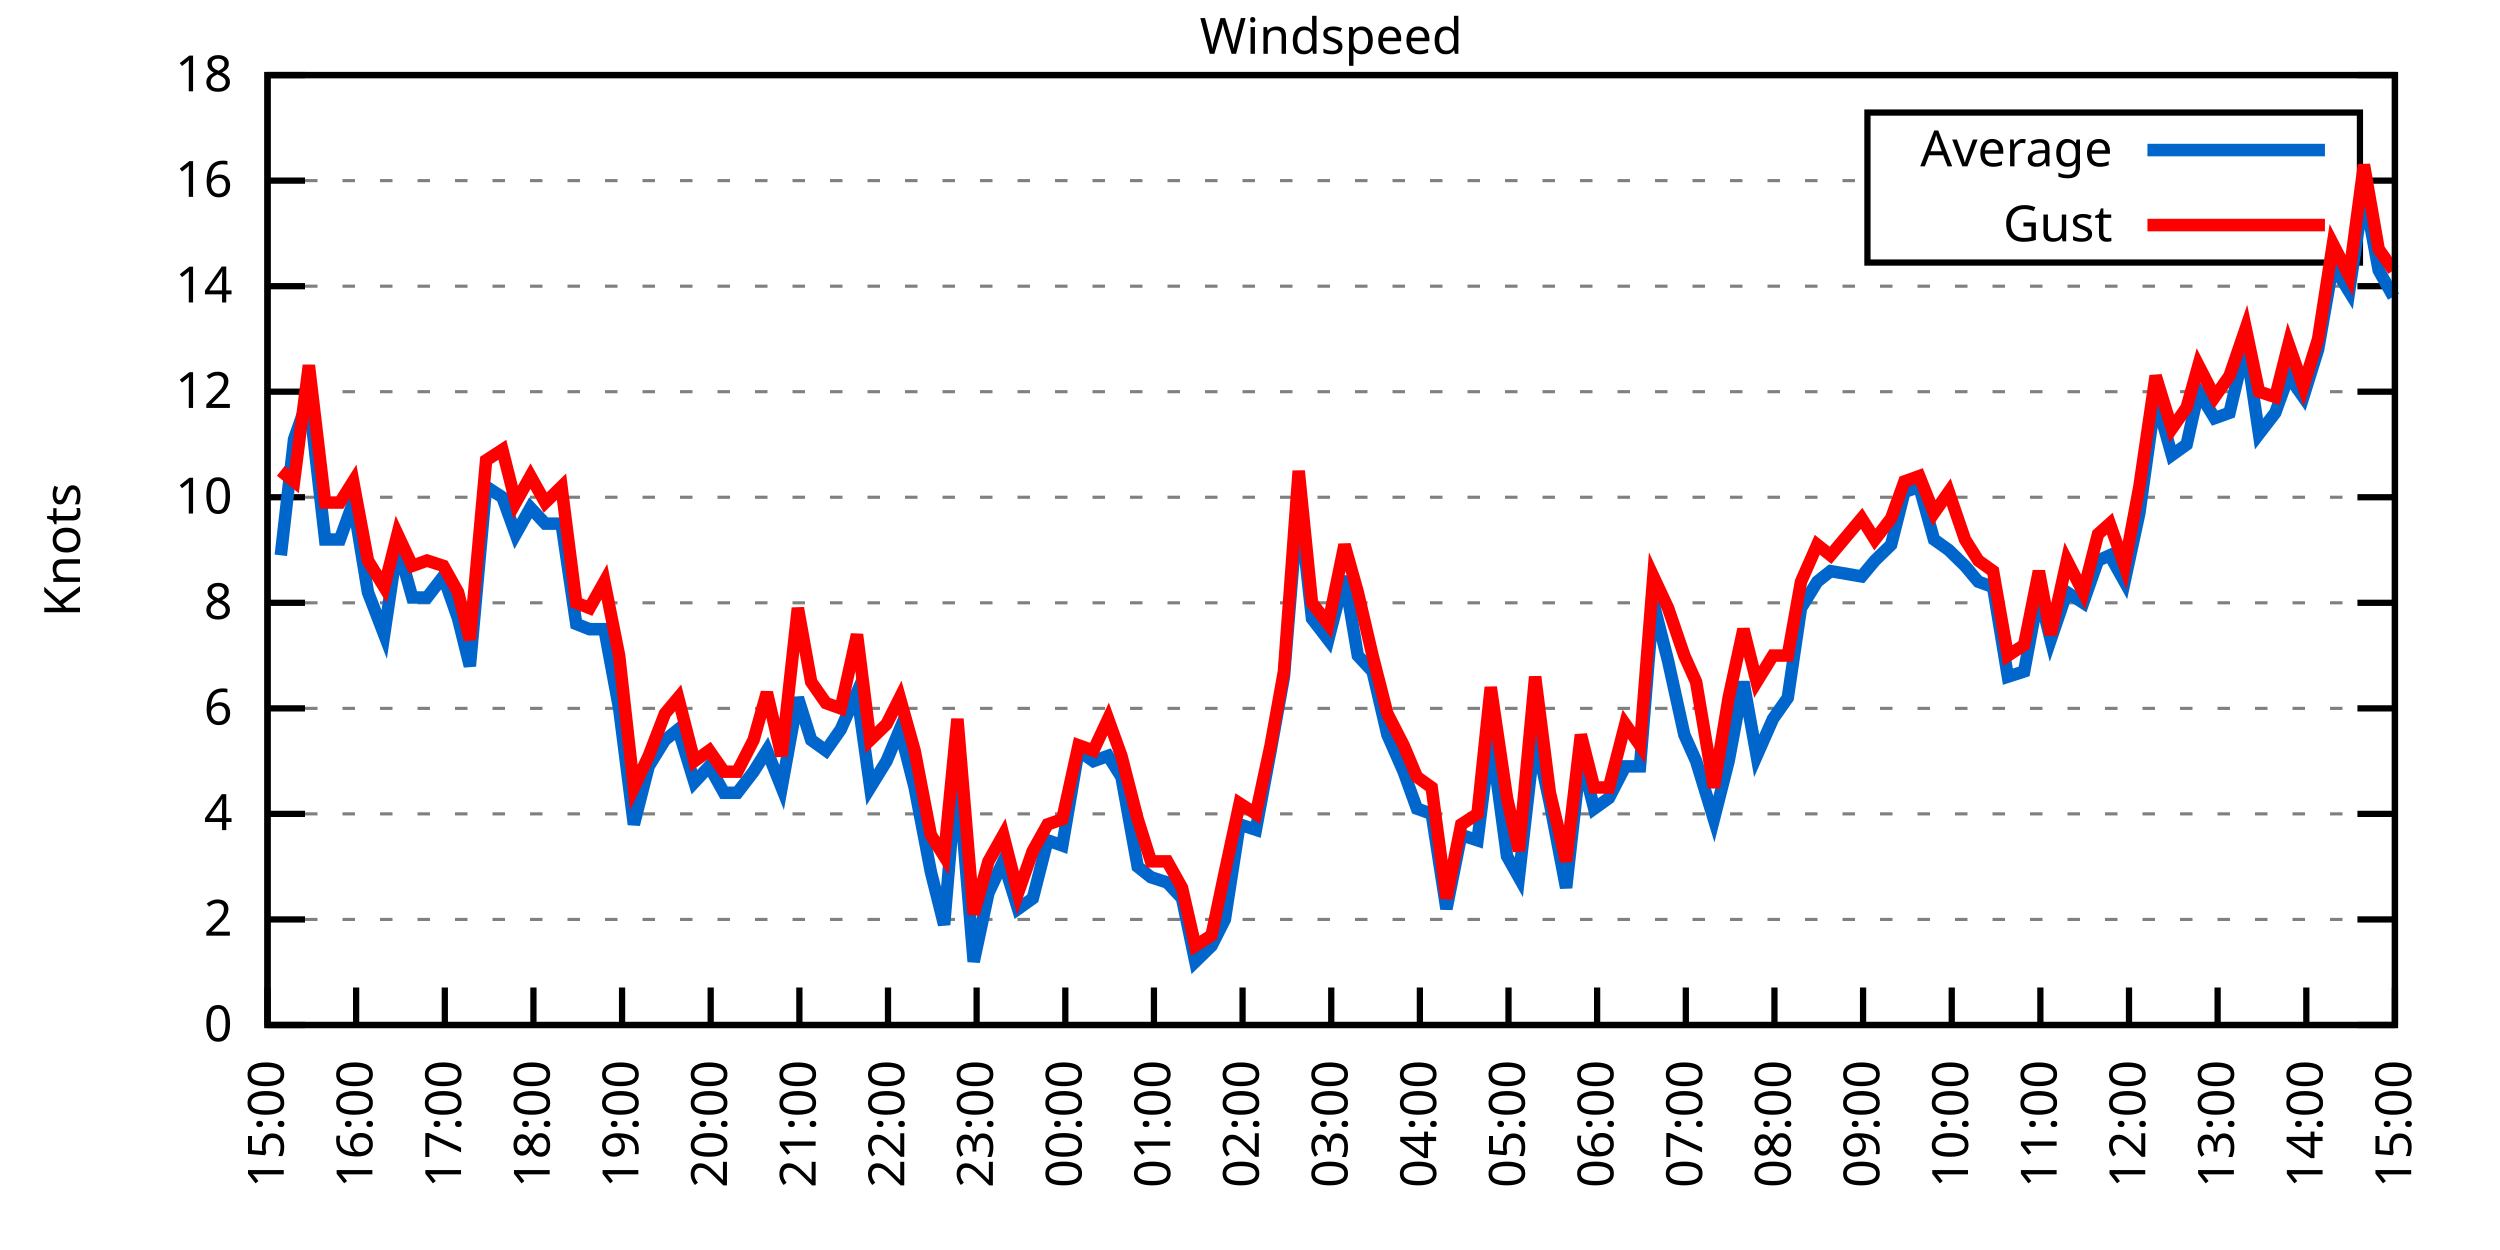
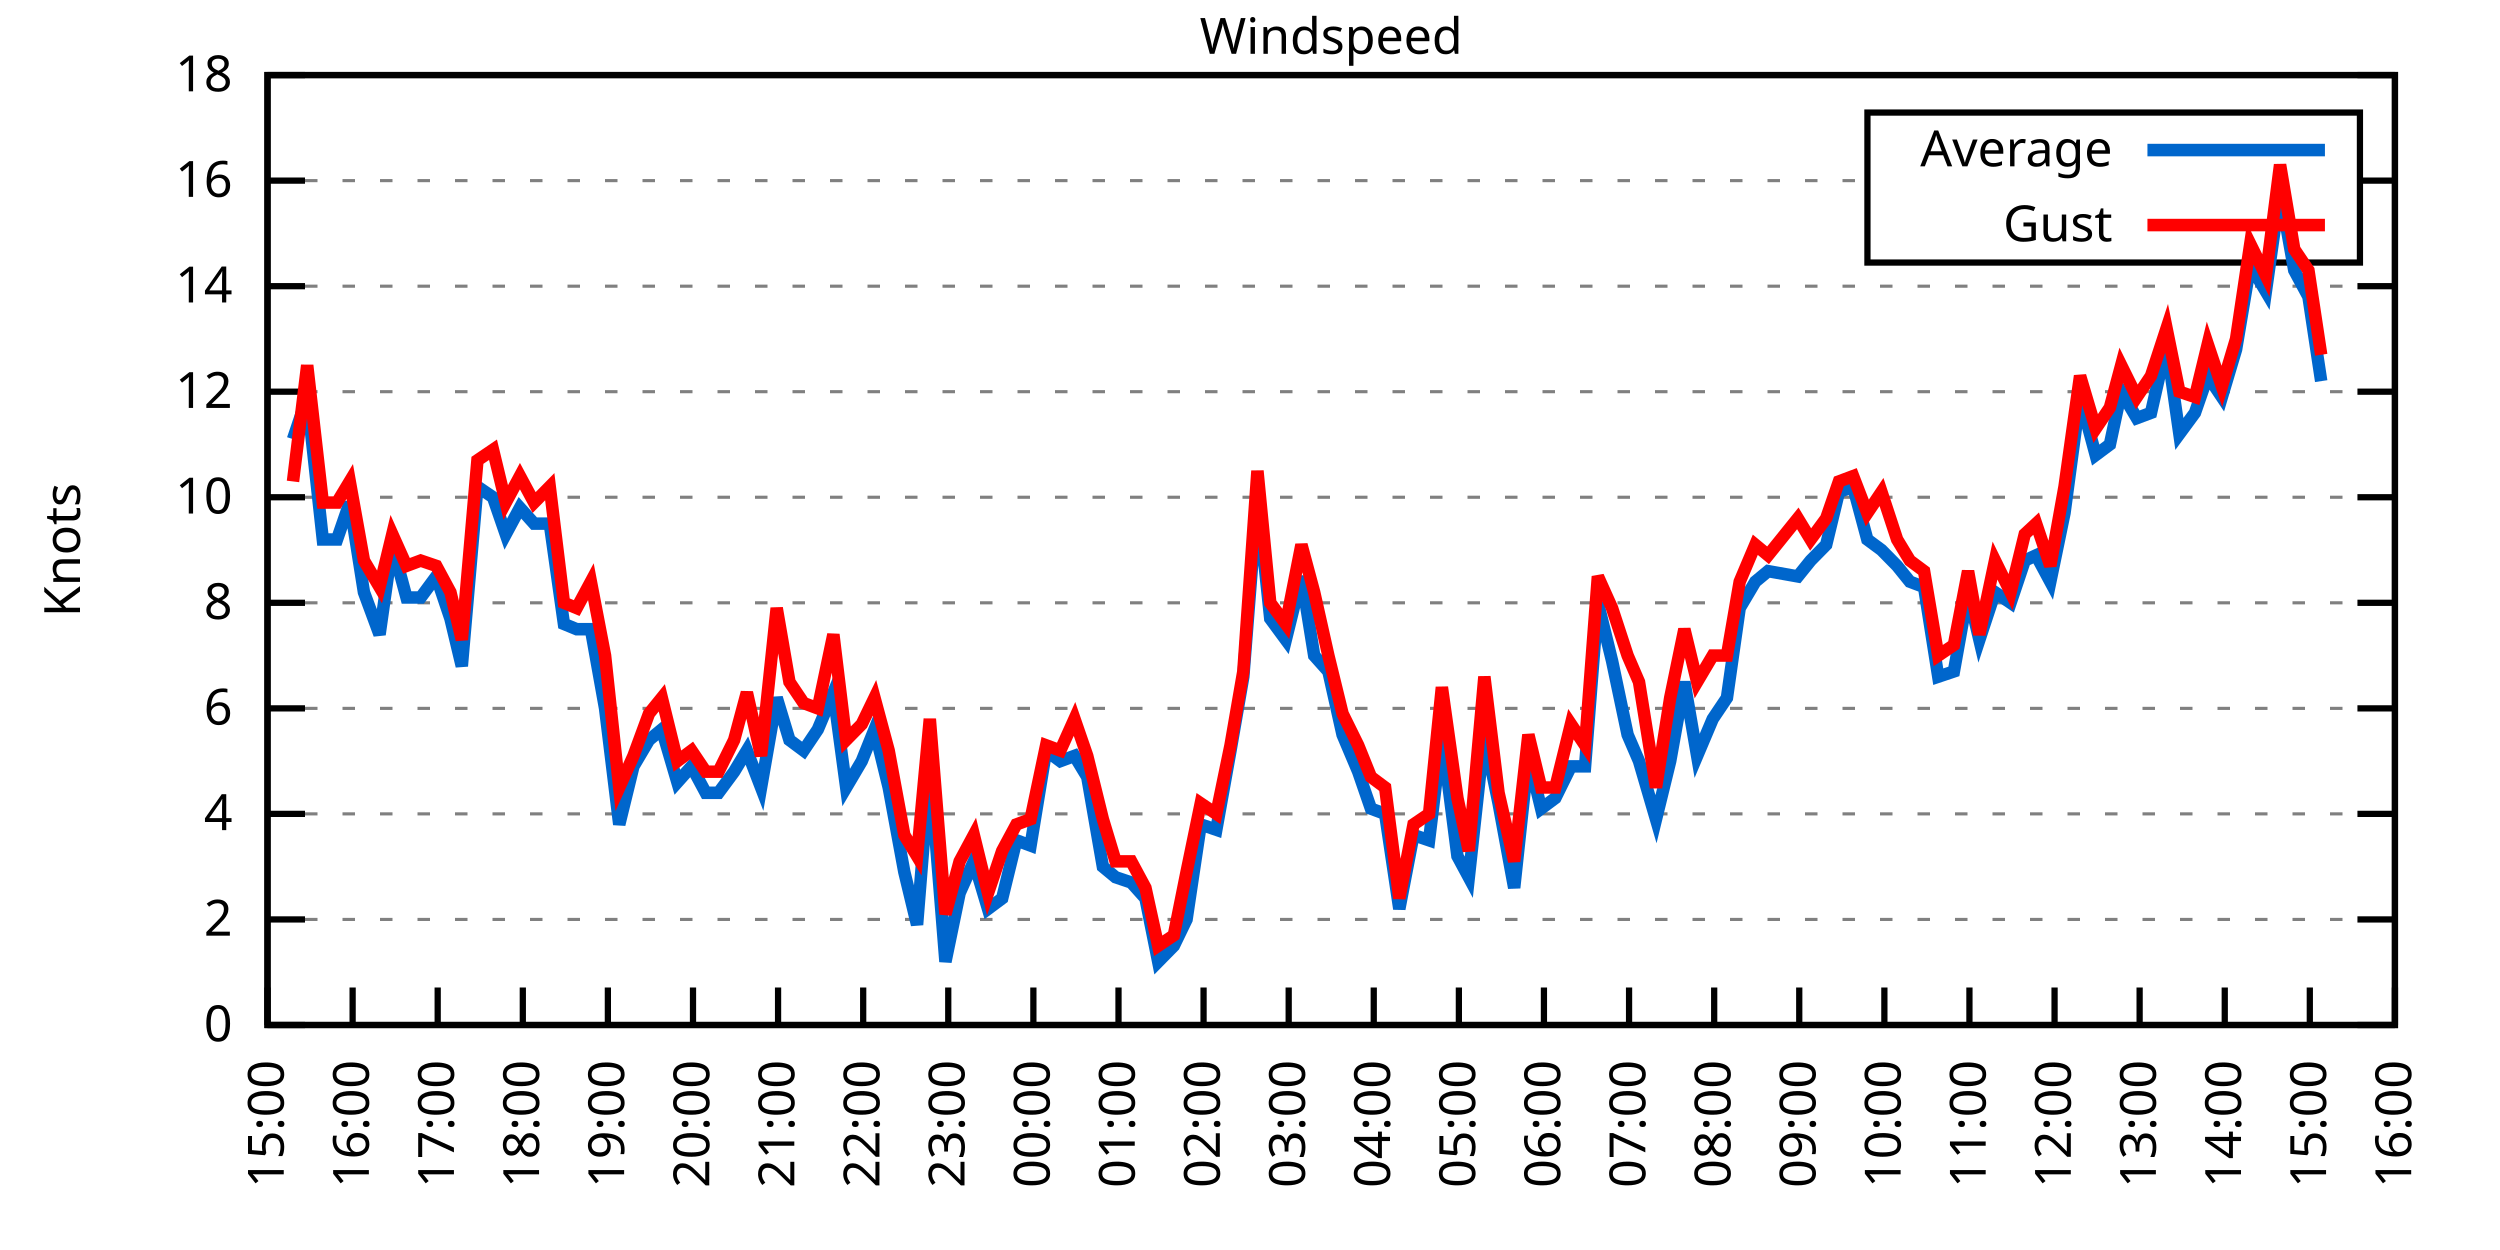
<svg xmlns="http://www.w3.org/2000/svg" xmlns:xlink="http://www.w3.org/1999/xlink" width="400" height="200" viewBox="0 0 400 200">
  <g id="gnuplot_canvas">
    <rect x="0" y="0" width="400" height="200" fill="none" />
    <defs>
      <circle id="gpDot" r="0.5" stroke-width="0.5" stroke="currentColor" />
      <path id="gpPt0" stroke-width="0.333" stroke="currentColor" d="M-1,0 h2 M0,-1 v2" />
      <path id="gpPt1" stroke-width="0.333" stroke="currentColor" d="M-1,-1 L1,1 M1,-1 L-1,1" />
      <path id="gpPt2" stroke-width="0.333" stroke="currentColor" d="M-1,0 L1,0 M0,-1 L0,1 M-1,-1 L1,1 M-1,1 L1,-1" />
      <rect id="gpPt3" stroke-width="0.333" stroke="currentColor" x="-1" y="-1" width="2" height="2" />
      <rect id="gpPt4" stroke-width="0.333" stroke="currentColor" fill="currentColor" x="-1" y="-1" width="2" height="2" />
      <circle id="gpPt5" stroke-width="0.333" stroke="currentColor" cx="0" cy="0" r="1" />
      <use xlink:href="#gpPt5" id="gpPt6" fill="currentColor" stroke="none" />
      <path id="gpPt7" stroke-width="0.333" stroke="currentColor" d="M0,-1.33 L-1.33,0.67 L1.33,0.67 z" />
      <use xlink:href="#gpPt7" id="gpPt8" fill="currentColor" stroke="none" />
      <use xlink:href="#gpPt7" id="gpPt9" stroke="currentColor" transform="rotate(180)" />
      <use xlink:href="#gpPt9" id="gpPt10" fill="currentColor" stroke="none" />
      <use xlink:href="#gpPt3" id="gpPt11" stroke="currentColor" transform="rotate(45)" />
      <use xlink:href="#gpPt11" id="gpPt12" fill="currentColor" stroke="none" />
      <path id="gpPt13" stroke-width="0.333" stroke="currentColor" d="M0,1.330 L1.265,0.411 L0.782,-1.067 L-0.782,-1.076 L-1.265,0.411 z" />
      <use xlink:href="#gpPt13" id="gpPt14" fill="currentColor" stroke="none" />
      <filter id="textbox" filterUnits="objectBoundingBox" x="0" y="0" height="1" width="1">
        <feFlood flood-color="white" flood-opacity="1" result="bgnd" />
        <feComposite in="SourceGraphic" in2="bgnd" operator="atop" />
      </filter>
      <filter id="greybox" filterUnits="objectBoundingBox" x="0" y="0" height="1" width="1">
        <feFlood flood-color="lightgrey" flood-opacity="1" result="grey" />
        <feComposite in="SourceGraphic" in2="grey" operator="atop" />
      </filter>
    </defs>
    <g fill="none" color="white" stroke="currentColor" stroke-width="1.00" stroke-linecap="butt" stroke-linejoin="miter">
</g>
    <g fill="none" color="black" stroke="currentColor" stroke-width="1.00" stroke-linecap="butt" stroke-linejoin="miter">
      <g stroke="none" shape-rendering="crispEdges">
        <polygon fill="rgb(255, 255, 255)" points="42.80,164.00 383.18,164.00 383.18,12.02 42.80,12.02 " />
      </g>
    </g>
    <g fill="none" color="black" stroke="currentColor" stroke-width="1.00" stroke-linecap="butt" stroke-linejoin="miter">
</g>
    <g fill="none" color="black" stroke="black" stroke-width="0.50" stroke-linecap="butt" stroke-linejoin="miter">
</g>
    <g fill="none" color="gray" stroke="currentColor" stroke-width="0.50" stroke-linecap="butt" stroke-linejoin="miter">
      <path stroke="gray" stroke-dasharray="2,4" class="gridline" d="M42.80,164.00 L383.19,164.00  " />
    </g>
    <g fill="none" color="gray" stroke="gray" stroke-width="1.00" stroke-linecap="butt" stroke-linejoin="miter">
</g>
    <g fill="none" color="black" stroke="currentColor" stroke-width="1.00" stroke-linecap="butt" stroke-linejoin="miter">
      <path stroke="black" d="M42.80,164.00 L48.80,164.00 M383.19,164.00 L377.19,164.00  " />
      <g transform="translate(37.20,166.60)" stroke="none" fill="black" font-family="Sans" font-size="8.00" text-anchor="end">
        <text>
          <tspan font-family="Sans"> 0</tspan>
        </text>
      </g>
    </g>
    <g fill="none" color="black" stroke="currentColor" stroke-width="1.00" stroke-linecap="butt" stroke-linejoin="miter">
</g>
    <g fill="none" color="black" stroke="black" stroke-width="0.50" stroke-linecap="butt" stroke-linejoin="miter">
</g>
    <g fill="none" color="gray" stroke="currentColor" stroke-width="0.50" stroke-linecap="butt" stroke-linejoin="miter">
      <path stroke="gray" stroke-dasharray="2,4" class="gridline" d="M42.80,147.11 L383.19,147.11  " />
    </g>
    <g fill="none" color="gray" stroke="gray" stroke-width="1.00" stroke-linecap="butt" stroke-linejoin="miter">
</g>
    <g fill="none" color="black" stroke="currentColor" stroke-width="1.00" stroke-linecap="butt" stroke-linejoin="miter">
      <path stroke="black" d="M42.80,147.11 L48.80,147.11 M383.19,147.11 L377.19,147.11  " />
      <g transform="translate(37.20,149.71)" stroke="none" fill="black" font-family="Sans" font-size="8.00" text-anchor="end">
        <text>
          <tspan font-family="Sans"> 2</tspan>
        </text>
      </g>
    </g>
    <g fill="none" color="black" stroke="currentColor" stroke-width="1.00" stroke-linecap="butt" stroke-linejoin="miter">
</g>
    <g fill="none" color="black" stroke="black" stroke-width="0.50" stroke-linecap="butt" stroke-linejoin="miter">
</g>
    <g fill="none" color="gray" stroke="currentColor" stroke-width="0.50" stroke-linecap="butt" stroke-linejoin="miter">
      <path stroke="gray" stroke-dasharray="2,4" class="gridline" d="M42.80,130.22 L383.19,130.22  " />
    </g>
    <g fill="none" color="gray" stroke="gray" stroke-width="1.00" stroke-linecap="butt" stroke-linejoin="miter">
</g>
    <g fill="none" color="black" stroke="currentColor" stroke-width="1.00" stroke-linecap="butt" stroke-linejoin="miter">
      <path stroke="black" d="M42.80,130.22 L48.80,130.22 M383.19,130.22 L377.19,130.22  " />
      <g transform="translate(37.20,132.82)" stroke="none" fill="black" font-family="Sans" font-size="8.00" text-anchor="end">
        <text>
          <tspan font-family="Sans"> 4</tspan>
        </text>
      </g>
    </g>
    <g fill="none" color="black" stroke="currentColor" stroke-width="1.00" stroke-linecap="butt" stroke-linejoin="miter">
</g>
    <g fill="none" color="black" stroke="black" stroke-width="0.50" stroke-linecap="butt" stroke-linejoin="miter">
</g>
    <g fill="none" color="gray" stroke="currentColor" stroke-width="0.50" stroke-linecap="butt" stroke-linejoin="miter">
      <path stroke="gray" stroke-dasharray="2,4" class="gridline" d="M42.80,113.34 L383.19,113.34  " />
    </g>
    <g fill="none" color="gray" stroke="gray" stroke-width="1.00" stroke-linecap="butt" stroke-linejoin="miter">
</g>
    <g fill="none" color="black" stroke="currentColor" stroke-width="1.00" stroke-linecap="butt" stroke-linejoin="miter">
      <path stroke="black" d="M42.80,113.34 L48.80,113.34 M383.19,113.34 L377.19,113.34  " />
      <g transform="translate(37.20,115.94)" stroke="none" fill="black" font-family="Sans" font-size="8.00" text-anchor="end">
        <text>
          <tspan font-family="Sans"> 6</tspan>
        </text>
      </g>
    </g>
    <g fill="none" color="black" stroke="currentColor" stroke-width="1.00" stroke-linecap="butt" stroke-linejoin="miter">
</g>
    <g fill="none" color="black" stroke="black" stroke-width="0.50" stroke-linecap="butt" stroke-linejoin="miter">
</g>
    <g fill="none" color="gray" stroke="currentColor" stroke-width="0.50" stroke-linecap="butt" stroke-linejoin="miter">
      <path stroke="gray" stroke-dasharray="2,4" class="gridline" d="M42.80,96.45 L383.19,96.45  " />
    </g>
    <g fill="none" color="gray" stroke="gray" stroke-width="1.00" stroke-linecap="butt" stroke-linejoin="miter">
</g>
    <g fill="none" color="black" stroke="currentColor" stroke-width="1.00" stroke-linecap="butt" stroke-linejoin="miter">
      <path stroke="black" d="M42.80,96.45 L48.80,96.45 M383.19,96.45 L377.19,96.45  " />
      <g transform="translate(37.20,99.05)" stroke="none" fill="black" font-family="Sans" font-size="8.00" text-anchor="end">
        <text>
          <tspan font-family="Sans"> 8</tspan>
        </text>
      </g>
    </g>
    <g fill="none" color="black" stroke="currentColor" stroke-width="1.00" stroke-linecap="butt" stroke-linejoin="miter">
</g>
    <g fill="none" color="black" stroke="black" stroke-width="0.50" stroke-linecap="butt" stroke-linejoin="miter">
</g>
    <g fill="none" color="gray" stroke="currentColor" stroke-width="0.50" stroke-linecap="butt" stroke-linejoin="miter">
      <path stroke="gray" stroke-dasharray="2,4" class="gridline" d="M42.80,79.56 L383.19,79.56  " />
    </g>
    <g fill="none" color="gray" stroke="gray" stroke-width="1.00" stroke-linecap="butt" stroke-linejoin="miter">
</g>
    <g fill="none" color="black" stroke="currentColor" stroke-width="1.00" stroke-linecap="butt" stroke-linejoin="miter">
      <path stroke="black" d="M42.80,79.56 L48.80,79.56 M383.19,79.56 L377.19,79.56  " />
      <g transform="translate(37.20,82.16)" stroke="none" fill="black" font-family="Sans" font-size="8.00" text-anchor="end">
        <text>
          <tspan font-family="Sans"> 10</tspan>
        </text>
      </g>
    </g>
    <g fill="none" color="black" stroke="currentColor" stroke-width="1.00" stroke-linecap="butt" stroke-linejoin="miter">
</g>
    <g fill="none" color="black" stroke="black" stroke-width="0.50" stroke-linecap="butt" stroke-linejoin="miter">
</g>
    <g fill="none" color="gray" stroke="currentColor" stroke-width="0.50" stroke-linecap="butt" stroke-linejoin="miter">
      <path stroke="gray" stroke-dasharray="2,4" class="gridline" d="M42.80,62.67 L383.19,62.67  " />
    </g>
    <g fill="none" color="gray" stroke="gray" stroke-width="1.00" stroke-linecap="butt" stroke-linejoin="miter">
</g>
    <g fill="none" color="black" stroke="currentColor" stroke-width="1.00" stroke-linecap="butt" stroke-linejoin="miter">
      <path stroke="black" d="M42.80,62.67 L48.80,62.67 M383.19,62.67 L377.19,62.67  " />
      <g transform="translate(37.20,65.27)" stroke="none" fill="black" font-family="Sans" font-size="8.00" text-anchor="end">
        <text>
          <tspan font-family="Sans"> 12</tspan>
        </text>
      </g>
    </g>
    <g fill="none" color="black" stroke="currentColor" stroke-width="1.00" stroke-linecap="butt" stroke-linejoin="miter">
</g>
    <g fill="none" color="black" stroke="black" stroke-width="0.50" stroke-linecap="butt" stroke-linejoin="miter">
</g>
    <g fill="none" color="gray" stroke="currentColor" stroke-width="0.50" stroke-linecap="butt" stroke-linejoin="miter">
      <path stroke="gray" stroke-dasharray="2,4" class="gridline" d="M42.80,45.79 L383.19,45.79  " />
    </g>
    <g fill="none" color="gray" stroke="gray" stroke-width="1.00" stroke-linecap="butt" stroke-linejoin="miter">
</g>
    <g fill="none" color="black" stroke="currentColor" stroke-width="1.00" stroke-linecap="butt" stroke-linejoin="miter">
      <path stroke="black" d="M42.80,45.79 L48.80,45.79 M383.19,45.79 L377.19,45.79  " />
      <g transform="translate(37.20,48.39)" stroke="none" fill="black" font-family="Sans" font-size="8.00" text-anchor="end">
        <text>
          <tspan font-family="Sans"> 14</tspan>
        </text>
      </g>
    </g>
    <g fill="none" color="black" stroke="currentColor" stroke-width="1.00" stroke-linecap="butt" stroke-linejoin="miter">
</g>
    <g fill="none" color="black" stroke="black" stroke-width="0.50" stroke-linecap="butt" stroke-linejoin="miter">
</g>
    <g fill="none" color="gray" stroke="currentColor" stroke-width="0.50" stroke-linecap="butt" stroke-linejoin="miter">
      <path stroke="gray" stroke-dasharray="2,4" class="gridline" d="M42.80,28.90 L298.79,28.90 M377.59,28.90 L383.19,28.90  " />
    </g>
    <g fill="none" color="gray" stroke="gray" stroke-width="1.00" stroke-linecap="butt" stroke-linejoin="miter">
</g>
    <g fill="none" color="black" stroke="currentColor" stroke-width="1.00" stroke-linecap="butt" stroke-linejoin="miter">
      <path stroke="black" d="M42.80,28.90 L48.80,28.90 M383.19,28.90 L377.19,28.90  " />
      <g transform="translate(37.20,31.50)" stroke="none" fill="black" font-family="Sans" font-size="8.00" text-anchor="end">
        <text>
          <tspan font-family="Sans"> 16</tspan>
        </text>
      </g>
    </g>
    <g fill="none" color="black" stroke="currentColor" stroke-width="1.00" stroke-linecap="butt" stroke-linejoin="miter">
</g>
    <g fill="none" color="black" stroke="black" stroke-width="0.50" stroke-linecap="butt" stroke-linejoin="miter">
</g>
    <g fill="none" color="gray" stroke="currentColor" stroke-width="0.50" stroke-linecap="butt" stroke-linejoin="miter">
      <path stroke="gray" stroke-dasharray="2,4" class="gridline" d="M42.80,12.01 L383.19,12.01  " />
    </g>
    <g fill="none" color="gray" stroke="gray" stroke-width="1.00" stroke-linecap="butt" stroke-linejoin="miter">
</g>
    <g fill="none" color="black" stroke="currentColor" stroke-width="1.00" stroke-linecap="butt" stroke-linejoin="miter">
      <path stroke="black" d="M42.80,12.01 L48.80,12.01 M383.19,12.01 L377.19,12.01  " />
      <g transform="translate(37.20,14.61)" stroke="none" fill="black" font-family="Sans" font-size="8.00" text-anchor="end">
        <text>
          <tspan font-family="Sans"> 18</tspan>
        </text>
      </g>
    </g>
    <g fill="none" color="black" stroke="currentColor" stroke-width="1.00" stroke-linecap="butt" stroke-linejoin="miter">
      <path stroke="black" d="M42.80,164.00 L42.80,158.00  " />
      <g transform="translate(45.40,169.60) rotate(270.00)" stroke="none" fill="black" font-family="Sans" font-size="8.00" text-anchor="end">
        <text>
          <tspan font-family="Sans">15:00</tspan>
        </text>
      </g>
    </g>
    <g fill="none" color="black" stroke="currentColor" stroke-width="1.00" stroke-linecap="butt" stroke-linejoin="miter">
-       <path stroke="black" d="M56.98,164.00 L56.98,158.00  " />
-       <g transform="translate(59.58,169.60) rotate(270.00)" stroke="none" fill="black" font-family="Sans" font-size="8.00" text-anchor="end">
+       <path stroke="black" d="M56.42,164.00 L56.42,158.00  " />
+       <g transform="translate(59.02,169.60) rotate(270.00)" stroke="none" fill="black" font-family="Sans" font-size="8.00" text-anchor="end">
        <text>
          <tspan font-family="Sans">16:00</tspan>
        </text>
      </g>
    </g>
    <g fill="none" color="black" stroke="currentColor" stroke-width="1.00" stroke-linecap="butt" stroke-linejoin="miter">
-       <path stroke="black" d="M71.17,164.00 L71.17,158.00  " />
-       <g transform="translate(73.77,169.60) rotate(270.00)" stroke="none" fill="black" font-family="Sans" font-size="8.00" text-anchor="end">
+       <path stroke="black" d="M70.03,164.00 L70.03,158.00  " />
+       <g transform="translate(72.63,169.60) rotate(270.00)" stroke="none" fill="black" font-family="Sans" font-size="8.00" text-anchor="end">
        <text>
          <tspan font-family="Sans">17:00</tspan>
        </text>
      </g>
    </g>
    <g fill="none" color="black" stroke="currentColor" stroke-width="1.00" stroke-linecap="butt" stroke-linejoin="miter">
-       <path stroke="black" d="M85.35,164.00 L85.35,158.00  " />
-       <g transform="translate(87.95,169.60) rotate(270.00)" stroke="none" fill="black" font-family="Sans" font-size="8.00" text-anchor="end">
+       <path stroke="black" d="M83.65,164.00 L83.65,158.00  " />
+       <g transform="translate(86.25,169.60) rotate(270.00)" stroke="none" fill="black" font-family="Sans" font-size="8.00" text-anchor="end">
        <text>
          <tspan font-family="Sans">18:00</tspan>
        </text>
      </g>
    </g>
    <g fill="none" color="black" stroke="currentColor" stroke-width="1.00" stroke-linecap="butt" stroke-linejoin="miter">
-       <path stroke="black" d="M99.53,164.00 L99.53,158.00  " />
-       <g transform="translate(102.13,169.60) rotate(270.00)" stroke="none" fill="black" font-family="Sans" font-size="8.00" text-anchor="end">
+       <path stroke="black" d="M97.26,164.00 L97.26,158.00  " />
+       <g transform="translate(99.86,169.60) rotate(270.00)" stroke="none" fill="black" font-family="Sans" font-size="8.00" text-anchor="end">
        <text>
          <tspan font-family="Sans">19:00</tspan>
        </text>
      </g>
    </g>
    <g fill="none" color="black" stroke="currentColor" stroke-width="1.00" stroke-linecap="butt" stroke-linejoin="miter">
-       <path stroke="black" d="M113.71,164.00 L113.71,158.00  " />
-       <g transform="translate(116.31,169.60) rotate(270.00)" stroke="none" fill="black" font-family="Sans" font-size="8.00" text-anchor="end">
+       <path stroke="black" d="M110.88,164.00 L110.88,158.00  " />
+       <g transform="translate(113.48,169.60) rotate(270.00)" stroke="none" fill="black" font-family="Sans" font-size="8.00" text-anchor="end">
        <text>
          <tspan font-family="Sans">20:00</tspan>
        </text>
      </g>
    </g>
    <g fill="none" color="black" stroke="currentColor" stroke-width="1.00" stroke-linecap="butt" stroke-linejoin="miter">
-       <path stroke="black" d="M127.90,164.00 L127.90,158.00  " />
-       <g transform="translate(130.50,169.60) rotate(270.00)" stroke="none" fill="black" font-family="Sans" font-size="8.00" text-anchor="end">
+       <path stroke="black" d="M124.49,164.00 L124.49,158.00  " />
+       <g transform="translate(127.09,169.60) rotate(270.00)" stroke="none" fill="black" font-family="Sans" font-size="8.00" text-anchor="end">
        <text>
          <tspan font-family="Sans">21:00</tspan>
        </text>
      </g>
    </g>
    <g fill="none" color="black" stroke="currentColor" stroke-width="1.00" stroke-linecap="butt" stroke-linejoin="miter">
-       <path stroke="black" d="M142.08,164.00 L142.08,158.00  " />
-       <g transform="translate(144.68,169.60) rotate(270.00)" stroke="none" fill="black" font-family="Sans" font-size="8.00" text-anchor="end">
+       <path stroke="black" d="M138.11,164.00 L138.11,158.00  " />
+       <g transform="translate(140.71,169.60) rotate(270.00)" stroke="none" fill="black" font-family="Sans" font-size="8.00" text-anchor="end">
        <text>
          <tspan font-family="Sans">22:00</tspan>
        </text>
      </g>
    </g>
    <g fill="none" color="black" stroke="currentColor" stroke-width="1.00" stroke-linecap="butt" stroke-linejoin="miter">
-       <path stroke="black" d="M156.26,164.00 L156.26,158.00  " />
-       <g transform="translate(158.86,169.60) rotate(270.00)" stroke="none" fill="black" font-family="Sans" font-size="8.00" text-anchor="end">
+       <path stroke="black" d="M151.72,164.00 L151.72,158.00  " />
+       <g transform="translate(154.32,169.60) rotate(270.00)" stroke="none" fill="black" font-family="Sans" font-size="8.00" text-anchor="end">
        <text>
          <tspan font-family="Sans">23:00</tspan>
        </text>
      </g>
    </g>
    <g fill="none" color="black" stroke="currentColor" stroke-width="1.00" stroke-linecap="butt" stroke-linejoin="miter">
-       <path stroke="black" d="M170.45,164.00 L170.45,158.00  " />
-       <g transform="translate(173.05,169.60) rotate(270.00)" stroke="none" fill="black" font-family="Sans" font-size="8.00" text-anchor="end">
+       <path stroke="black" d="M165.34,164.00 L165.34,158.00  " />
+       <g transform="translate(167.94,169.60) rotate(270.00)" stroke="none" fill="black" font-family="Sans" font-size="8.00" text-anchor="end">
        <text>
          <tspan font-family="Sans">00:00</tspan>
        </text>
      </g>
    </g>
    <g fill="none" color="black" stroke="currentColor" stroke-width="1.00" stroke-linecap="butt" stroke-linejoin="miter">
-       <path stroke="black" d="M184.63,164.00 L184.63,158.00  " />
-       <g transform="translate(187.23,169.60) rotate(270.00)" stroke="none" fill="black" font-family="Sans" font-size="8.00" text-anchor="end">
+       <path stroke="black" d="M178.96,164.00 L178.96,158.00  " />
+       <g transform="translate(181.56,169.60) rotate(270.00)" stroke="none" fill="black" font-family="Sans" font-size="8.00" text-anchor="end">
        <text>
          <tspan font-family="Sans">01:00</tspan>
        </text>
      </g>
    </g>
    <g fill="none" color="black" stroke="currentColor" stroke-width="1.00" stroke-linecap="butt" stroke-linejoin="miter">
-       <path stroke="black" d="M198.81,164.00 L198.81,158.00  " />
-       <g transform="translate(201.41,169.60) rotate(270.00)" stroke="none" fill="black" font-family="Sans" font-size="8.00" text-anchor="end">
+       <path stroke="black" d="M192.57,164.00 L192.57,158.00  " />
+       <g transform="translate(195.17,169.60) rotate(270.00)" stroke="none" fill="black" font-family="Sans" font-size="8.00" text-anchor="end">
        <text>
          <tspan font-family="Sans">02:00</tspan>
        </text>
      </g>
    </g>
    <g fill="none" color="black" stroke="currentColor" stroke-width="1.00" stroke-linecap="butt" stroke-linejoin="miter">
-       <path stroke="black" d="M213.00,164.00 L213.00,158.00  " />
-       <g transform="translate(215.60,169.60) rotate(270.00)" stroke="none" fill="black" font-family="Sans" font-size="8.00" text-anchor="end">
+       <path stroke="black" d="M206.19,164.00 L206.19,158.00  " />
+       <g transform="translate(208.79,169.60) rotate(270.00)" stroke="none" fill="black" font-family="Sans" font-size="8.00" text-anchor="end">
        <text>
          <tspan font-family="Sans">03:00</tspan>
        </text>
      </g>
    </g>
    <g fill="none" color="black" stroke="currentColor" stroke-width="1.00" stroke-linecap="butt" stroke-linejoin="miter">
-       <path stroke="black" d="M227.18,164.00 L227.18,158.00  " />
-       <g transform="translate(229.78,169.60) rotate(270.00)" stroke="none" fill="black" font-family="Sans" font-size="8.00" text-anchor="end">
+       <path stroke="black" d="M219.80,164.00 L219.80,158.00  " />
+       <g transform="translate(222.40,169.60) rotate(270.00)" stroke="none" fill="black" font-family="Sans" font-size="8.00" text-anchor="end">
        <text>
          <tspan font-family="Sans">04:00</tspan>
        </text>
      </g>
    </g>
    <g fill="none" color="black" stroke="currentColor" stroke-width="1.00" stroke-linecap="butt" stroke-linejoin="miter">
-       <path stroke="black" d="M241.36,164.00 L241.36,158.00  " />
-       <g transform="translate(243.96,169.60) rotate(270.00)" stroke="none" fill="black" font-family="Sans" font-size="8.00" text-anchor="end">
+       <path stroke="black" d="M233.42,164.00 L233.42,158.00  " />
+       <g transform="translate(236.02,169.60) rotate(270.00)" stroke="none" fill="black" font-family="Sans" font-size="8.00" text-anchor="end">
        <text>
          <tspan font-family="Sans">05:00</tspan>
        </text>
      </g>
    </g>
    <g fill="none" color="black" stroke="currentColor" stroke-width="1.00" stroke-linecap="butt" stroke-linejoin="miter">
-       <path stroke="black" d="M255.54,164.00 L255.54,158.00  " />
-       <g transform="translate(258.14,169.60) rotate(270.00)" stroke="none" fill="black" font-family="Sans" font-size="8.00" text-anchor="end">
+       <path stroke="black" d="M247.03,164.00 L247.03,158.00  " />
+       <g transform="translate(249.63,169.60) rotate(270.00)" stroke="none" fill="black" font-family="Sans" font-size="8.00" text-anchor="end">
        <text>
          <tspan font-family="Sans">06:00</tspan>
        </text>
      </g>
    </g>
    <g fill="none" color="black" stroke="currentColor" stroke-width="1.00" stroke-linecap="butt" stroke-linejoin="miter">
-       <path stroke="black" d="M269.73,164.00 L269.73,158.00  " />
-       <g transform="translate(272.33,169.60) rotate(270.00)" stroke="none" fill="black" font-family="Sans" font-size="8.00" text-anchor="end">
+       <path stroke="black" d="M260.65,164.00 L260.65,158.00  " />
+       <g transform="translate(263.25,169.60) rotate(270.00)" stroke="none" fill="black" font-family="Sans" font-size="8.00" text-anchor="end">
        <text>
          <tspan font-family="Sans">07:00</tspan>
        </text>
      </g>
    </g>
    <g fill="none" color="black" stroke="currentColor" stroke-width="1.00" stroke-linecap="butt" stroke-linejoin="miter">
-       <path stroke="black" d="M283.91,164.00 L283.91,158.00  " />
-       <g transform="translate(286.51,169.60) rotate(270.00)" stroke="none" fill="black" font-family="Sans" font-size="8.00" text-anchor="end">
+       <path stroke="black" d="M274.27,164.00 L274.27,158.00  " />
+       <g transform="translate(276.87,169.60) rotate(270.00)" stroke="none" fill="black" font-family="Sans" font-size="8.00" text-anchor="end">
        <text>
          <tspan font-family="Sans">08:00</tspan>
        </text>
      </g>
    </g>
    <g fill="none" color="black" stroke="currentColor" stroke-width="1.00" stroke-linecap="butt" stroke-linejoin="miter">
-       <path stroke="black" d="M298.09,164.00 L298.09,158.00  " />
-       <g transform="translate(300.69,169.60) rotate(270.00)" stroke="none" fill="black" font-family="Sans" font-size="8.00" text-anchor="end">
+       <path stroke="black" d="M287.88,164.00 L287.88,158.00  " />
+       <g transform="translate(290.48,169.60) rotate(270.00)" stroke="none" fill="black" font-family="Sans" font-size="8.00" text-anchor="end">
        <text>
          <tspan font-family="Sans">09:00</tspan>
        </text>
      </g>
    </g>
    <g fill="none" color="black" stroke="currentColor" stroke-width="1.00" stroke-linecap="butt" stroke-linejoin="miter">
-       <path stroke="black" d="M312.28,164.00 L312.28,158.00  " />
-       <g transform="translate(314.88,169.60) rotate(270.00)" stroke="none" fill="black" font-family="Sans" font-size="8.00" text-anchor="end">
+       <path stroke="black" d="M301.50,164.00 L301.50,158.00  " />
+       <g transform="translate(304.10,169.60) rotate(270.00)" stroke="none" fill="black" font-family="Sans" font-size="8.00" text-anchor="end">
        <text>
          <tspan font-family="Sans">10:00</tspan>
        </text>
      </g>
    </g>
    <g fill="none" color="black" stroke="currentColor" stroke-width="1.00" stroke-linecap="butt" stroke-linejoin="miter">
-       <path stroke="black" d="M326.46,164.00 L326.46,158.00  " />
-       <g transform="translate(329.06,169.60) rotate(270.00)" stroke="none" fill="black" font-family="Sans" font-size="8.00" text-anchor="end">
+       <path stroke="black" d="M315.11,164.00 L315.11,158.00  " />
+       <g transform="translate(317.71,169.60) rotate(270.00)" stroke="none" fill="black" font-family="Sans" font-size="8.00" text-anchor="end">
        <text>
          <tspan font-family="Sans">11:00</tspan>
        </text>
      </g>
    </g>
    <g fill="none" color="black" stroke="currentColor" stroke-width="1.00" stroke-linecap="butt" stroke-linejoin="miter">
-       <path stroke="black" d="M340.64,164.00 L340.64,158.00  " />
-       <g transform="translate(343.24,169.60) rotate(270.00)" stroke="none" fill="black" font-family="Sans" font-size="8.00" text-anchor="end">
+       <path stroke="black" d="M328.73,164.00 L328.73,158.00  " />
+       <g transform="translate(331.33,169.60) rotate(270.00)" stroke="none" fill="black" font-family="Sans" font-size="8.00" text-anchor="end">
        <text>
          <tspan font-family="Sans">12:00</tspan>
        </text>
      </g>
    </g>
    <g fill="none" color="black" stroke="currentColor" stroke-width="1.00" stroke-linecap="butt" stroke-linejoin="miter">
-       <path stroke="black" d="M354.82,164.00 L354.82,158.00  " />
-       <g transform="translate(357.42,169.60) rotate(270.00)" stroke="none" fill="black" font-family="Sans" font-size="8.00" text-anchor="end">
+       <path stroke="black" d="M342.34,164.00 L342.34,158.00  " />
+       <g transform="translate(344.94,169.60) rotate(270.00)" stroke="none" fill="black" font-family="Sans" font-size="8.00" text-anchor="end">
        <text>
          <tspan font-family="Sans">13:00</tspan>
        </text>
      </g>
    </g>
    <g fill="none" color="black" stroke="currentColor" stroke-width="1.00" stroke-linecap="butt" stroke-linejoin="miter">
-       <path stroke="black" d="M369.01,164.00 L369.01,158.00  " />
-       <g transform="translate(371.61,169.60) rotate(270.00)" stroke="none" fill="black" font-family="Sans" font-size="8.00" text-anchor="end">
+       <path stroke="black" d="M355.96,164.00 L355.96,158.00  " />
+       <g transform="translate(358.56,169.60) rotate(270.00)" stroke="none" fill="black" font-family="Sans" font-size="8.00" text-anchor="end">
        <text>
          <tspan font-family="Sans">14:00</tspan>
+         </text>
+       </g>
+     </g>
+     <g fill="none" color="black" stroke="currentColor" stroke-width="1.00" stroke-linecap="butt" stroke-linejoin="miter">
+       <path stroke="black" d="M369.57,164.00 L369.57,158.00  " />
+       <g transform="translate(372.17,169.60) rotate(270.00)" stroke="none" fill="black" font-family="Sans" font-size="8.00" text-anchor="end">
+         <text>
+           <tspan font-family="Sans">15:00</tspan>
        </text>
      </g>
    </g>
    <g fill="none" color="black" stroke="currentColor" stroke-width="1.00" stroke-linecap="butt" stroke-linejoin="miter">
      <path stroke="black" d="M383.19,164.00 L383.19,158.00  " />
      <g transform="translate(385.79,169.60) rotate(270.00)" stroke="none" fill="black" font-family="Sans" font-size="8.00" text-anchor="end">
        <text>
-           <tspan font-family="Sans">15:00</tspan>
+           <tspan font-family="Sans">16:00</tspan>
        </text>
      </g>
    </g>
    <g fill="none" color="black" stroke="currentColor" stroke-width="1.00" stroke-linecap="butt" stroke-linejoin="miter">
</g>
    <g fill="none" color="black" stroke="currentColor" stroke-width="1.00" stroke-linecap="butt" stroke-linejoin="miter">
      <path stroke="black" d="M42.80,12.01 L42.80,164.00 L383.19,164.00 L383.19,12.01 L42.80,12.01 Z  " />
    </g>
    <g fill="none" color="black" stroke="currentColor" stroke-width="1.00" stroke-linecap="butt" stroke-linejoin="miter">
</g>
    <g fill="none" color="black" stroke="currentColor" stroke-width="1.00" stroke-linecap="butt" stroke-linejoin="miter">
      <path stroke="black" d="M298.79,42.01 L298.79,18.01 L377.59,18.01 L377.59,42.01 L298.79,42.01 Z  " />
    </g>
    <g id="Windspeed_plot_1">
      <g fill="none" color="white" stroke="black" stroke-width="2.00" stroke-linecap="butt" stroke-linejoin="miter">
</g>
      <g fill="none" color="black" stroke="currentColor" stroke-width="2.00" stroke-linecap="butt" stroke-linejoin="miter">
        <g transform="translate(337.99,26.61)" stroke="none" fill="black" font-family="Sans" font-size="8.00" text-anchor="end">
          <text>
            <tspan font-family="Sans">Average</tspan>
          </text>
        </g>
      </g>
      <g fill="none" color="black" stroke="currentColor" stroke-width="2.00" stroke-linecap="butt" stroke-linejoin="miter">
-         <path stroke="rgb(  0, 102, 204)" d="M343.59,24.01 L371.99,24.01 M44.93,88.85 L47.05,70.27 L49.42,63.52 L52.02,86.32 L54.38,86.32 L56.51,80.41   L58.87,94.76 L61.47,101.52 L63.60,87.16 L65.97,95.60 L68.33,95.60 L70.93,92.23 L73.29,98.98 L75.18,106.58   L77.78,77.87 L80.38,79.56 L82.51,85.47 L84.88,81.25 L87.24,83.78 L89.84,83.78 L92.20,99.83 L94.33,100.67   L96.70,100.67 L99.06,113.34 L101.42,131.91 L103.79,122.62 L106.39,118.40 L108.51,116.71 L111.11,125.16 L113.48,122.62   L115.84,126.85 L117.97,126.85 L120.57,123.47 L122.70,120.09 L125.06,126.00 L127.66,111.65 L129.79,118.40 L132.15,120.09   L134.52,116.71 L137.12,110.80 L139.24,126.00 L141.84,121.78 L143.97,116.71 L146.34,126.00 L148.94,139.51 L151.06,147.96   L153.19,122.62 L155.79,153.87 L158.15,142.89 L160.52,137.82 L162.88,145.42 L165.25,143.73 L167.61,134.45 L169.97,135.29   L172.57,120.09 L174.94,121.78 L177.30,120.94 L179.43,124.31 L182.03,138.67 L184.16,140.36 L186.76,141.20 L189.12,143.73   L191.25,153.87 L193.85,151.33 L195.98,147.11 L198.34,131.91 L200.94,132.76 L203.30,120.09 L205.43,108.27 L207.79,79.56   L209.92,98.98 L212.52,102.36 L215.12,92.23 L217.25,104.89 L219.61,107.43 L221.98,117.56 L224.58,123.47 L226.71,129.38   L229.07,130.22 L231.43,145.42 L233.80,133.60 L236.40,134.45 L238.52,117.56 L241.12,136.98 L243.02,140.36 L245.62,117.56   L247.98,128.54 L250.58,142.05 L252.94,120.94 L255.07,129.38 L257.43,127.69 L260.04,122.62 L262.40,122.62 L264.53,96.45   L266.89,105.74 L269.49,117.56 L271.38,121.78 L274.22,131.07 L276.58,121.78 L278.95,109.11 L281.07,120.94 L283.67,115.03   L286.04,111.65 L288.16,97.29 L290.76,93.07 L292.89,91.38 L297.86,92.23 L299.98,89.69 L302.58,87.16 L304.71,78.72   L307.08,77.87 L309.44,86.32 L311.80,88.00 L314.40,90.54 L316.53,93.07 L318.89,93.92 L321.26,108.27 L323.86,107.43   L326.22,94.76 L328.11,102.36 L330.71,94.76 L333.31,96.45 L335.68,89.69 L337.57,88.85 L339.93,93.07 L342.30,82.09   L344.90,63.52 L347.50,72.81 L349.86,71.12 L351.75,62.67 L354.35,66.90 L356.72,66.05 L359.32,55.07 L361.44,69.43   L364.04,66.05 L366.17,60.14 L368.53,63.52 L370.90,55.92 L373.26,42.41 L375.86,46.63 L378.23,30.59 L380.59,43.25   L382.95,47.47  " />
+         <path stroke="rgb(  0, 102, 204)" d="M343.59,24.01 L371.99,24.01 M46.88,70.27 L49.15,63.52 L51.65,86.32 L53.92,86.32 L55.96,80.41 L58.23,94.76   L60.73,101.52 L62.77,87.16 L65.04,95.60 L67.31,95.60 L69.80,92.23 L72.07,98.98 L73.89,106.58 L76.39,77.87   L78.88,79.56 L80.92,85.47 L83.19,81.25 L85.46,83.78 L87.96,83.78 L90.23,99.83 L92.27,100.67 L94.54,100.67   L96.81,113.34 L99.08,131.91 L101.35,122.62 L103.84,118.40 L105.89,116.71 L108.38,125.16 L110.65,122.62 L112.92,126.85   L114.96,126.85 L117.46,123.47 L119.50,120.09 L121.77,126.00 L124.27,111.65 L126.31,118.40 L128.58,120.09 L130.85,116.71   L133.34,110.80 L135.39,126.00 L137.88,121.78 L139.92,116.71 L142.19,126.00 L144.69,139.51 L146.73,147.96 L148.77,122.62   L151.27,153.87 L153.54,142.89 L155.81,137.82 L158.08,145.42 L160.35,143.73 L162.62,134.45 L164.89,135.29 L167.38,120.09   L169.65,121.78 L171.92,120.94 L173.96,124.31 L176.46,138.67 L178.50,140.36 L181.00,141.20 L183.27,143.73 L185.31,153.87   L187.81,151.33 L189.85,147.11 L192.12,131.91 L194.61,132.76 L196.88,120.09 L198.93,108.27 L201.19,79.56 L203.24,98.98   L205.73,102.36 L208.23,92.23 L210.27,104.89 L212.54,107.43 L214.81,117.56 L217.31,123.47 L219.35,129.38 L221.62,130.22   L223.89,145.42 L226.16,133.60 L228.65,134.45 L230.70,117.56 L233.19,136.98 L235.01,140.36 L237.50,117.56 L239.77,128.54   L242.27,142.05 L244.54,120.94 L246.58,129.38 L248.85,127.69 L251.35,122.62 L253.61,122.62 L255.66,96.45 L257.93,105.74   L260.42,117.56 L262.24,121.78 L264.96,131.07 L267.23,121.78 L269.50,109.11 L271.54,120.94 L274.04,115.03 L276.31,111.65   L278.35,97.29 L280.85,93.07 L282.89,91.38 L287.65,92.23 L289.70,89.69 L292.19,87.16 L294.23,78.72 L296.50,77.87   L298.77,86.32 L301.04,88.00 L303.54,90.54 L305.58,93.07 L307.85,93.92 L310.12,108.27 L312.62,107.43 L314.89,94.76   L316.70,102.36 L319.20,94.76 L321.69,96.45 L323.96,89.69 L325.78,88.85 L328.05,93.07 L330.32,82.09 L332.81,63.52   L335.31,72.81 L337.58,71.12 L339.39,62.67 L341.89,66.90 L344.16,66.05 L346.65,55.07 L348.70,69.43 L351.19,66.05   L353.24,60.14 L355.50,63.52 L357.77,55.92 L360.04,42.41 L362.54,46.63 L364.81,30.59 L367.08,43.25 L369.35,47.47   L371.39,60.98  " />
      </g>
    </g>
    <g id="Windspeed_plot_2">
      <g fill="none" color="black" stroke="currentColor" stroke-width="2.00" stroke-linecap="butt" stroke-linejoin="miter">
        <g transform="translate(337.99,38.61)" stroke="none" fill="black" font-family="Sans" font-size="8.00" text-anchor="end">
          <text>
            <tspan font-family="Sans">Gust</tspan>
          </text>
        </g>
      </g>
      <g fill="none" color="black" stroke="currentColor" stroke-width="2.00" stroke-linecap="butt" stroke-linejoin="miter">
-         <path stroke="rgb(255,   0,   0)" d="M343.59,36.01 L371.99,36.01 M44.93,75.34 L47.05,77.03 L49.42,58.45 L52.02,80.41 L54.38,80.41 L56.51,77.03   L58.87,89.69 L61.47,93.92 L63.60,85.47 L65.97,90.54 L68.33,89.69 L70.93,90.54 L73.29,94.76 L75.18,102.36   L77.78,73.65 L80.38,71.96 L82.51,80.41 L84.88,76.18 L87.24,80.41 L89.84,77.87 L92.20,96.45 L94.33,97.29   L96.70,93.07 L99.06,104.89 L101.42,126.00 L103.79,120.94 L106.39,114.18 L108.51,111.65 L111.11,121.78 L113.48,120.09   L115.84,123.47 L117.97,123.47 L120.57,118.40 L122.70,110.80 L125.06,120.94 L127.66,97.29 L129.79,109.11 L132.15,112.49   L134.52,113.34 L137.12,101.52 L139.24,118.40 L141.84,115.87 L143.97,111.65 L146.34,120.09 L148.94,133.60 L151.06,136.98   L153.19,115.03 L155.79,146.27 L158.15,137.82 L160.52,133.60 L162.88,142.89 L165.25,136.14 L167.61,131.91 L169.97,131.07   L172.57,119.25 L174.94,120.09 L177.30,115.03 L179.43,120.94 L182.03,131.07 L184.16,137.82 L186.76,137.82 L189.12,142.05   L191.25,151.33 L193.85,149.65 L195.98,139.51 L198.34,128.54 L200.94,130.22 L203.30,119.25 L205.43,107.43 L207.79,75.34   L209.92,96.45 L212.52,99.83 L215.12,87.16 L217.25,94.76 L219.61,104.89 L221.98,114.18 L224.58,119.25 L226.71,124.31   L229.07,126.00 L231.43,143.73 L233.80,131.91 L236.40,130.22 L238.52,109.96 L241.12,127.69 L243.02,136.14 L245.62,108.27   L247.98,126.85 L250.58,137.82 L252.94,117.56 L255.07,126.00 L257.43,126.00 L260.04,115.87 L262.40,119.25 L264.53,92.23   L266.89,97.29 L269.49,104.89 L271.38,109.11 L274.22,126.00 L276.58,111.65 L278.95,100.67 L281.07,109.11 L283.67,104.89   L286.04,104.89 L288.16,93.07 L290.76,87.16 L292.89,88.85 L297.86,82.94 L299.98,86.32 L302.58,82.94 L304.71,77.03   L307.08,76.18 L309.44,82.09 L311.80,78.72 L314.40,86.32 L316.53,89.69 L318.89,91.38 L321.26,104.89 L323.86,103.20   L326.22,91.38 L328.11,101.52 L330.71,89.69 L333.31,94.76 L335.68,85.47 L337.57,83.78 L339.93,90.54 L342.30,77.87   L344.90,60.14 L347.50,68.58 L349.86,65.21 L351.75,58.45 L354.35,63.52 L356.72,60.14 L359.32,52.54 L361.44,62.67   L364.04,63.52 L366.17,55.07 L368.53,61.83 L370.90,54.23 L373.26,39.03 L375.86,44.10 L378.23,26.36 L380.59,39.87   L382.95,43.25  " />
+         <path stroke="rgb(255,   0,   0)" d="M343.59,36.01 L371.99,36.01 M46.88,77.03 L49.15,58.45 L51.65,80.41 L53.92,80.41 L55.96,77.03 L58.23,89.69   L60.73,93.92 L62.77,85.47 L65.04,90.54 L67.31,89.69 L69.80,90.54 L72.07,94.76 L73.89,102.36 L76.39,73.65   L78.88,71.96 L80.92,80.41 L83.19,76.18 L85.46,80.41 L87.96,77.87 L90.23,96.45 L92.27,97.29 L94.54,93.07   L96.81,104.89 L99.08,126.00 L101.35,120.94 L103.84,114.18 L105.89,111.65 L108.38,121.78 L110.65,120.09 L112.92,123.47   L114.96,123.47 L117.46,118.40 L119.50,110.80 L121.77,120.94 L124.27,97.29 L126.31,109.11 L128.58,112.49 L130.85,113.34   L133.34,101.52 L135.39,118.40 L137.88,115.87 L139.92,111.65 L142.19,120.09 L144.69,133.60 L146.73,136.98 L148.77,115.03   L151.27,146.27 L153.54,137.82 L155.81,133.60 L158.08,142.89 L160.35,136.14 L162.62,131.91 L164.89,131.07 L167.38,119.25   L169.65,120.09 L171.92,115.03 L173.96,120.94 L176.46,131.07 L178.50,137.82 L181.00,137.82 L183.27,142.05 L185.31,151.33   L187.81,149.65 L189.85,139.51 L192.12,128.54 L194.61,130.22 L196.88,119.25 L198.93,107.43 L201.19,75.34 L203.24,96.45   L205.73,99.83 L208.23,87.16 L210.27,94.76 L212.54,104.89 L214.81,114.18 L217.31,119.25 L219.35,124.31 L221.62,126.00   L223.89,143.73 L226.16,131.91 L228.65,130.22 L230.70,109.96 L233.19,127.69 L235.01,136.14 L237.50,108.27 L239.77,126.85   L242.27,137.82 L244.54,117.56 L246.58,126.00 L248.85,126.00 L251.35,115.87 L253.61,119.25 L255.66,92.23 L257.93,97.29   L260.42,104.89 L262.24,109.11 L264.96,126.00 L267.23,111.65 L269.50,100.67 L271.54,109.11 L274.04,104.89 L276.31,104.89   L278.35,93.07 L280.85,87.16 L282.89,88.85 L287.65,82.94 L289.70,86.32 L292.19,82.94 L294.23,77.03 L296.50,76.18   L298.77,82.09 L301.04,78.72 L303.54,86.32 L305.58,89.69 L307.85,91.38 L310.12,104.89 L312.62,103.20 L314.89,91.38   L316.70,101.52 L319.20,89.69 L321.69,94.76 L323.96,85.47 L325.78,83.78 L328.05,90.54 L330.32,77.87 L332.81,60.14   L335.31,68.58 L337.58,65.21 L339.39,58.45 L341.89,63.52 L344.16,60.14 L346.65,52.54 L348.70,62.67 L351.19,63.52   L353.24,55.07 L355.50,61.83 L357.77,54.23 L360.04,39.03 L362.54,44.10 L364.81,26.36 L367.08,39.87 L369.35,43.25   L371.39,56.76  " />
      </g>
    </g>
    <g fill="none" color="black" stroke="currentColor" stroke-width="2.00" stroke-linecap="butt" stroke-linejoin="miter">
</g>
    <g fill="none" color="black" stroke="black" stroke-width="1.00" stroke-linecap="butt" stroke-linejoin="miter">
</g>
    <g fill="none" color="black" stroke="currentColor" stroke-width="1.00" stroke-linecap="butt" stroke-linejoin="miter">
      <path stroke="black" d="M42.80,12.01 L42.80,164.00 L383.19,164.00 L383.19,12.01 L42.80,12.01 Z  " />
      <g transform="translate(12.80,88.01) rotate(270.00)" stroke="none" fill="black" font-family="Sans" font-size="8.00" text-anchor="middle">
        <text>
          <tspan font-family="Sans">Knots</tspan>
        </text>
      </g>
    </g>
    <g fill="none" color="black" stroke="currentColor" stroke-width="1.00" stroke-linecap="butt" stroke-linejoin="miter">
</g>
    <g fill="none" color="black" stroke="currentColor" stroke-width="1.00" stroke-linecap="butt" stroke-linejoin="miter">
      <g transform="translate(212.99,8.61)" stroke="none" fill="black" font-family="Sans" font-size="8.00" text-anchor="middle">
        <text>
          <tspan font-family="Sans">Windspeed</tspan>
        </text>
      </g>
    </g>
    <g fill="none" color="black" stroke="currentColor" stroke-width="1.00" stroke-linecap="butt" stroke-linejoin="miter">
</g>
  </g>
</svg>
